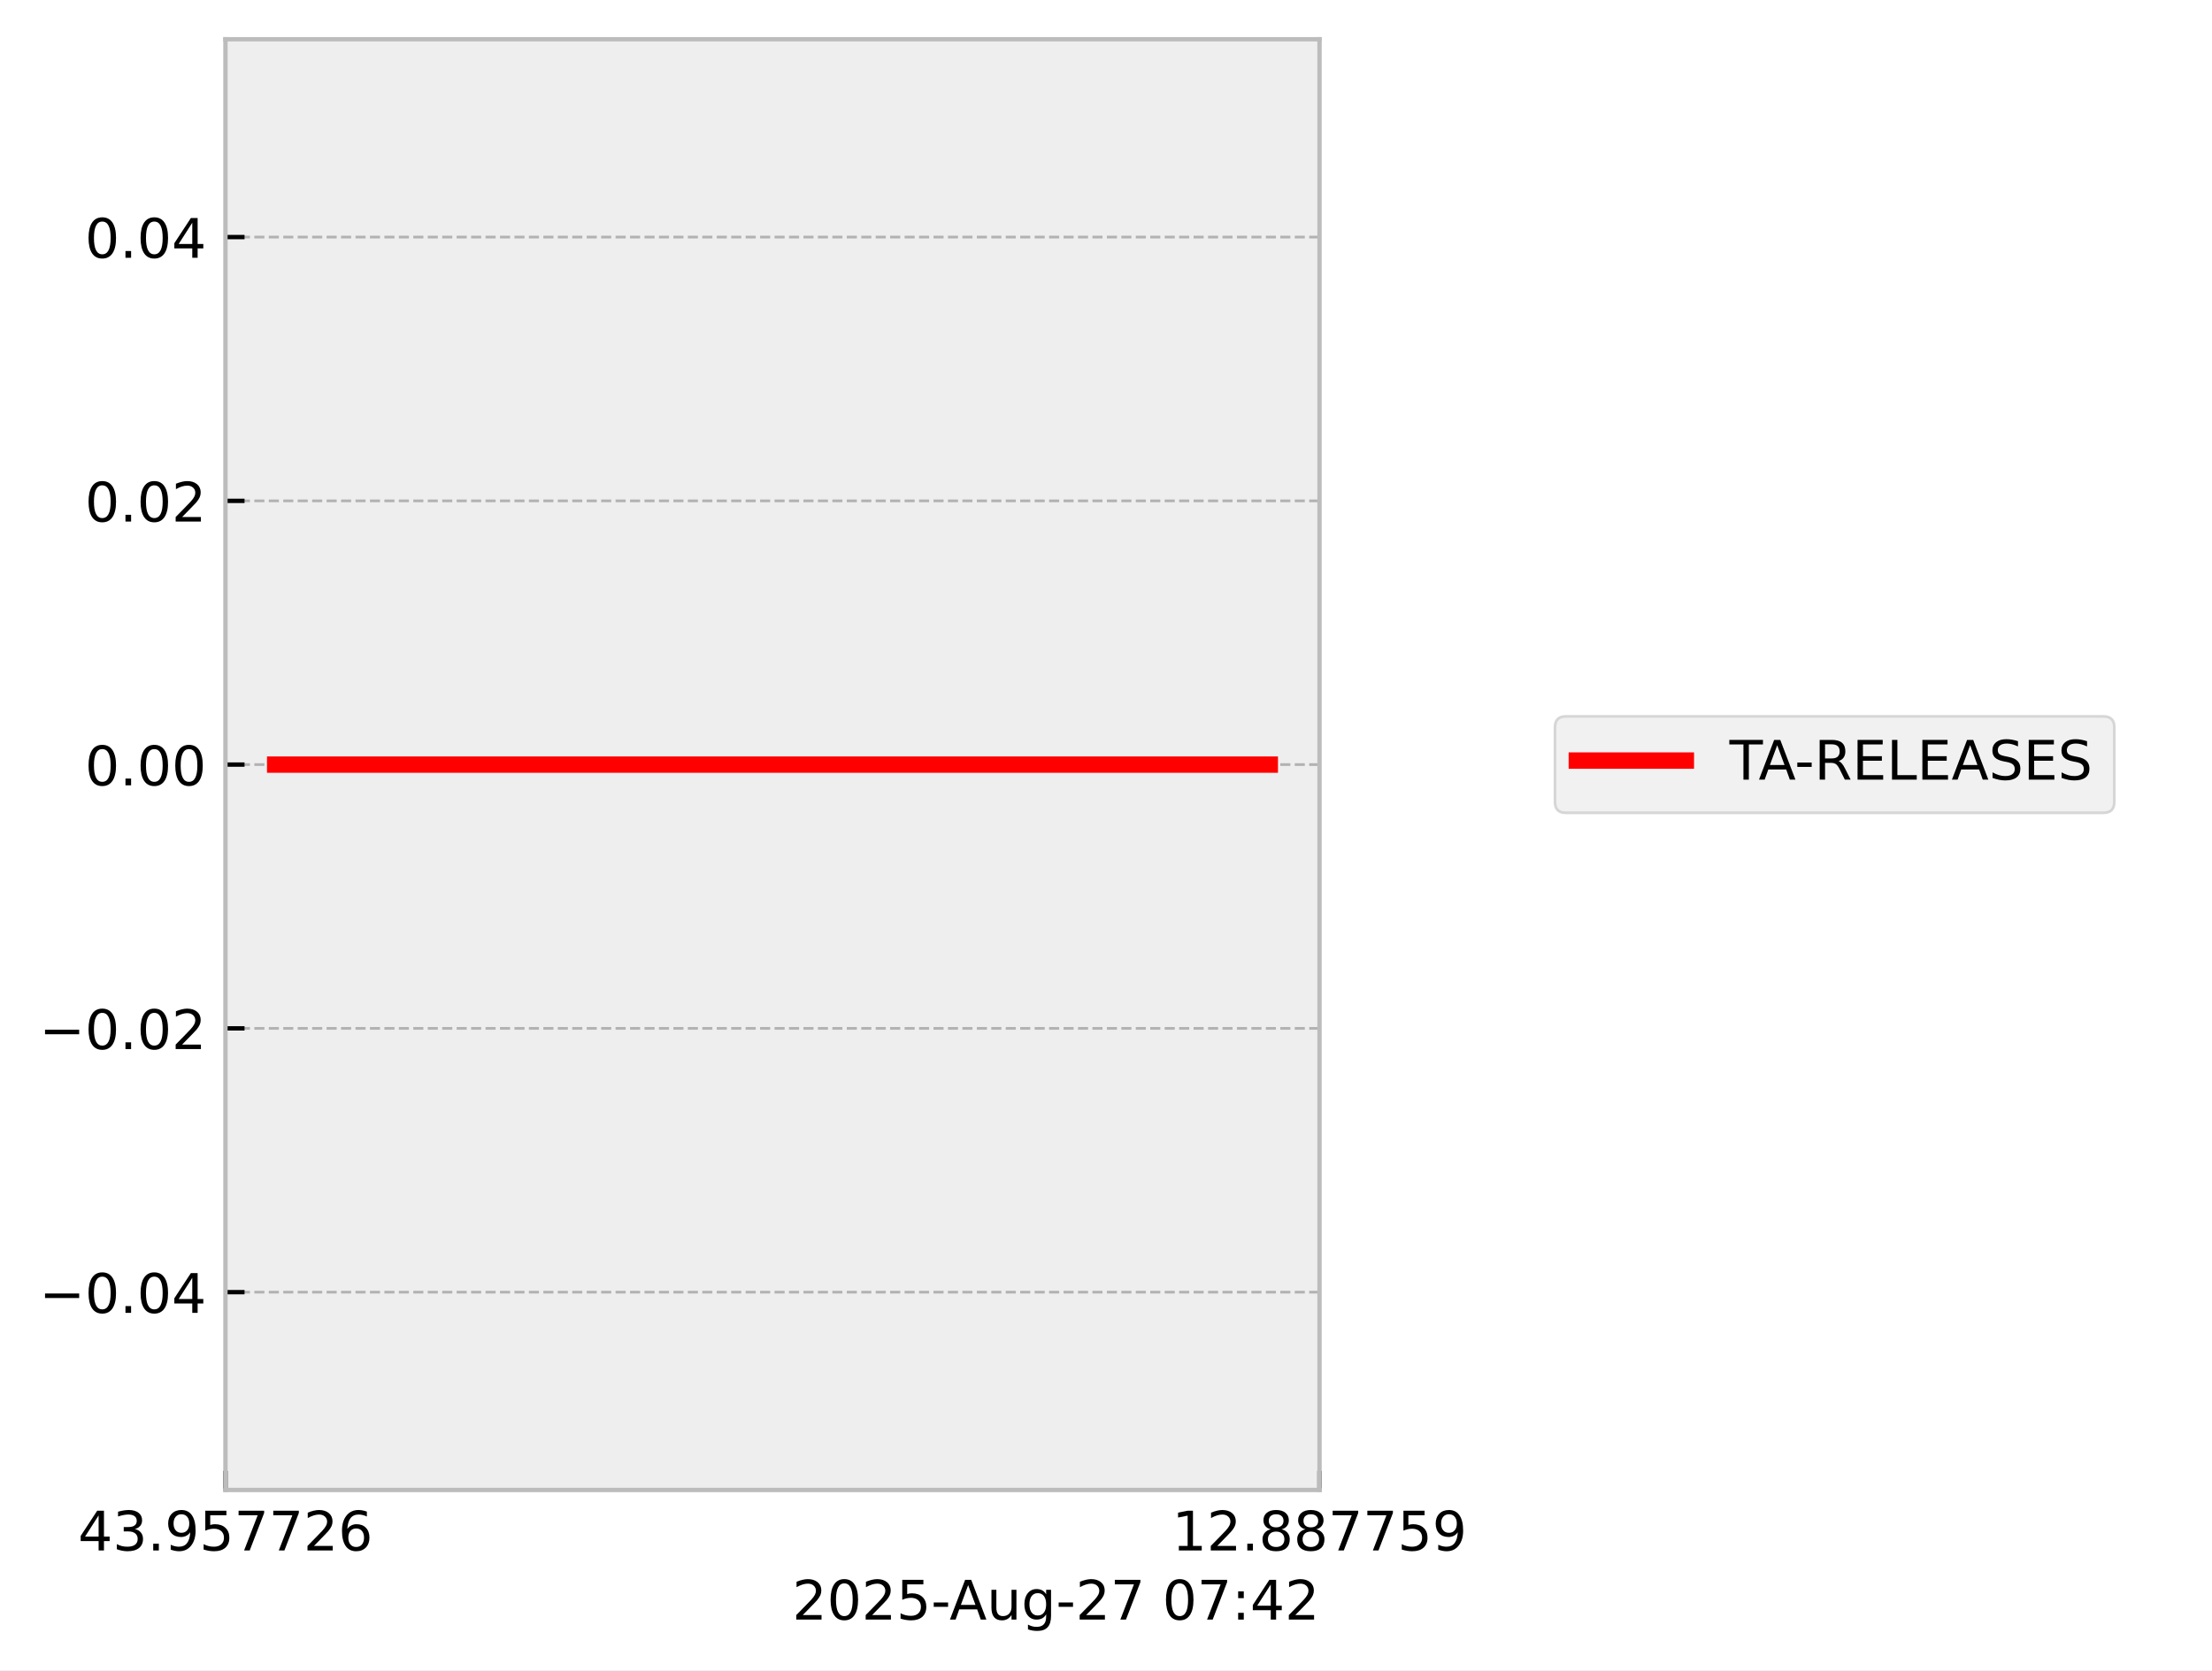
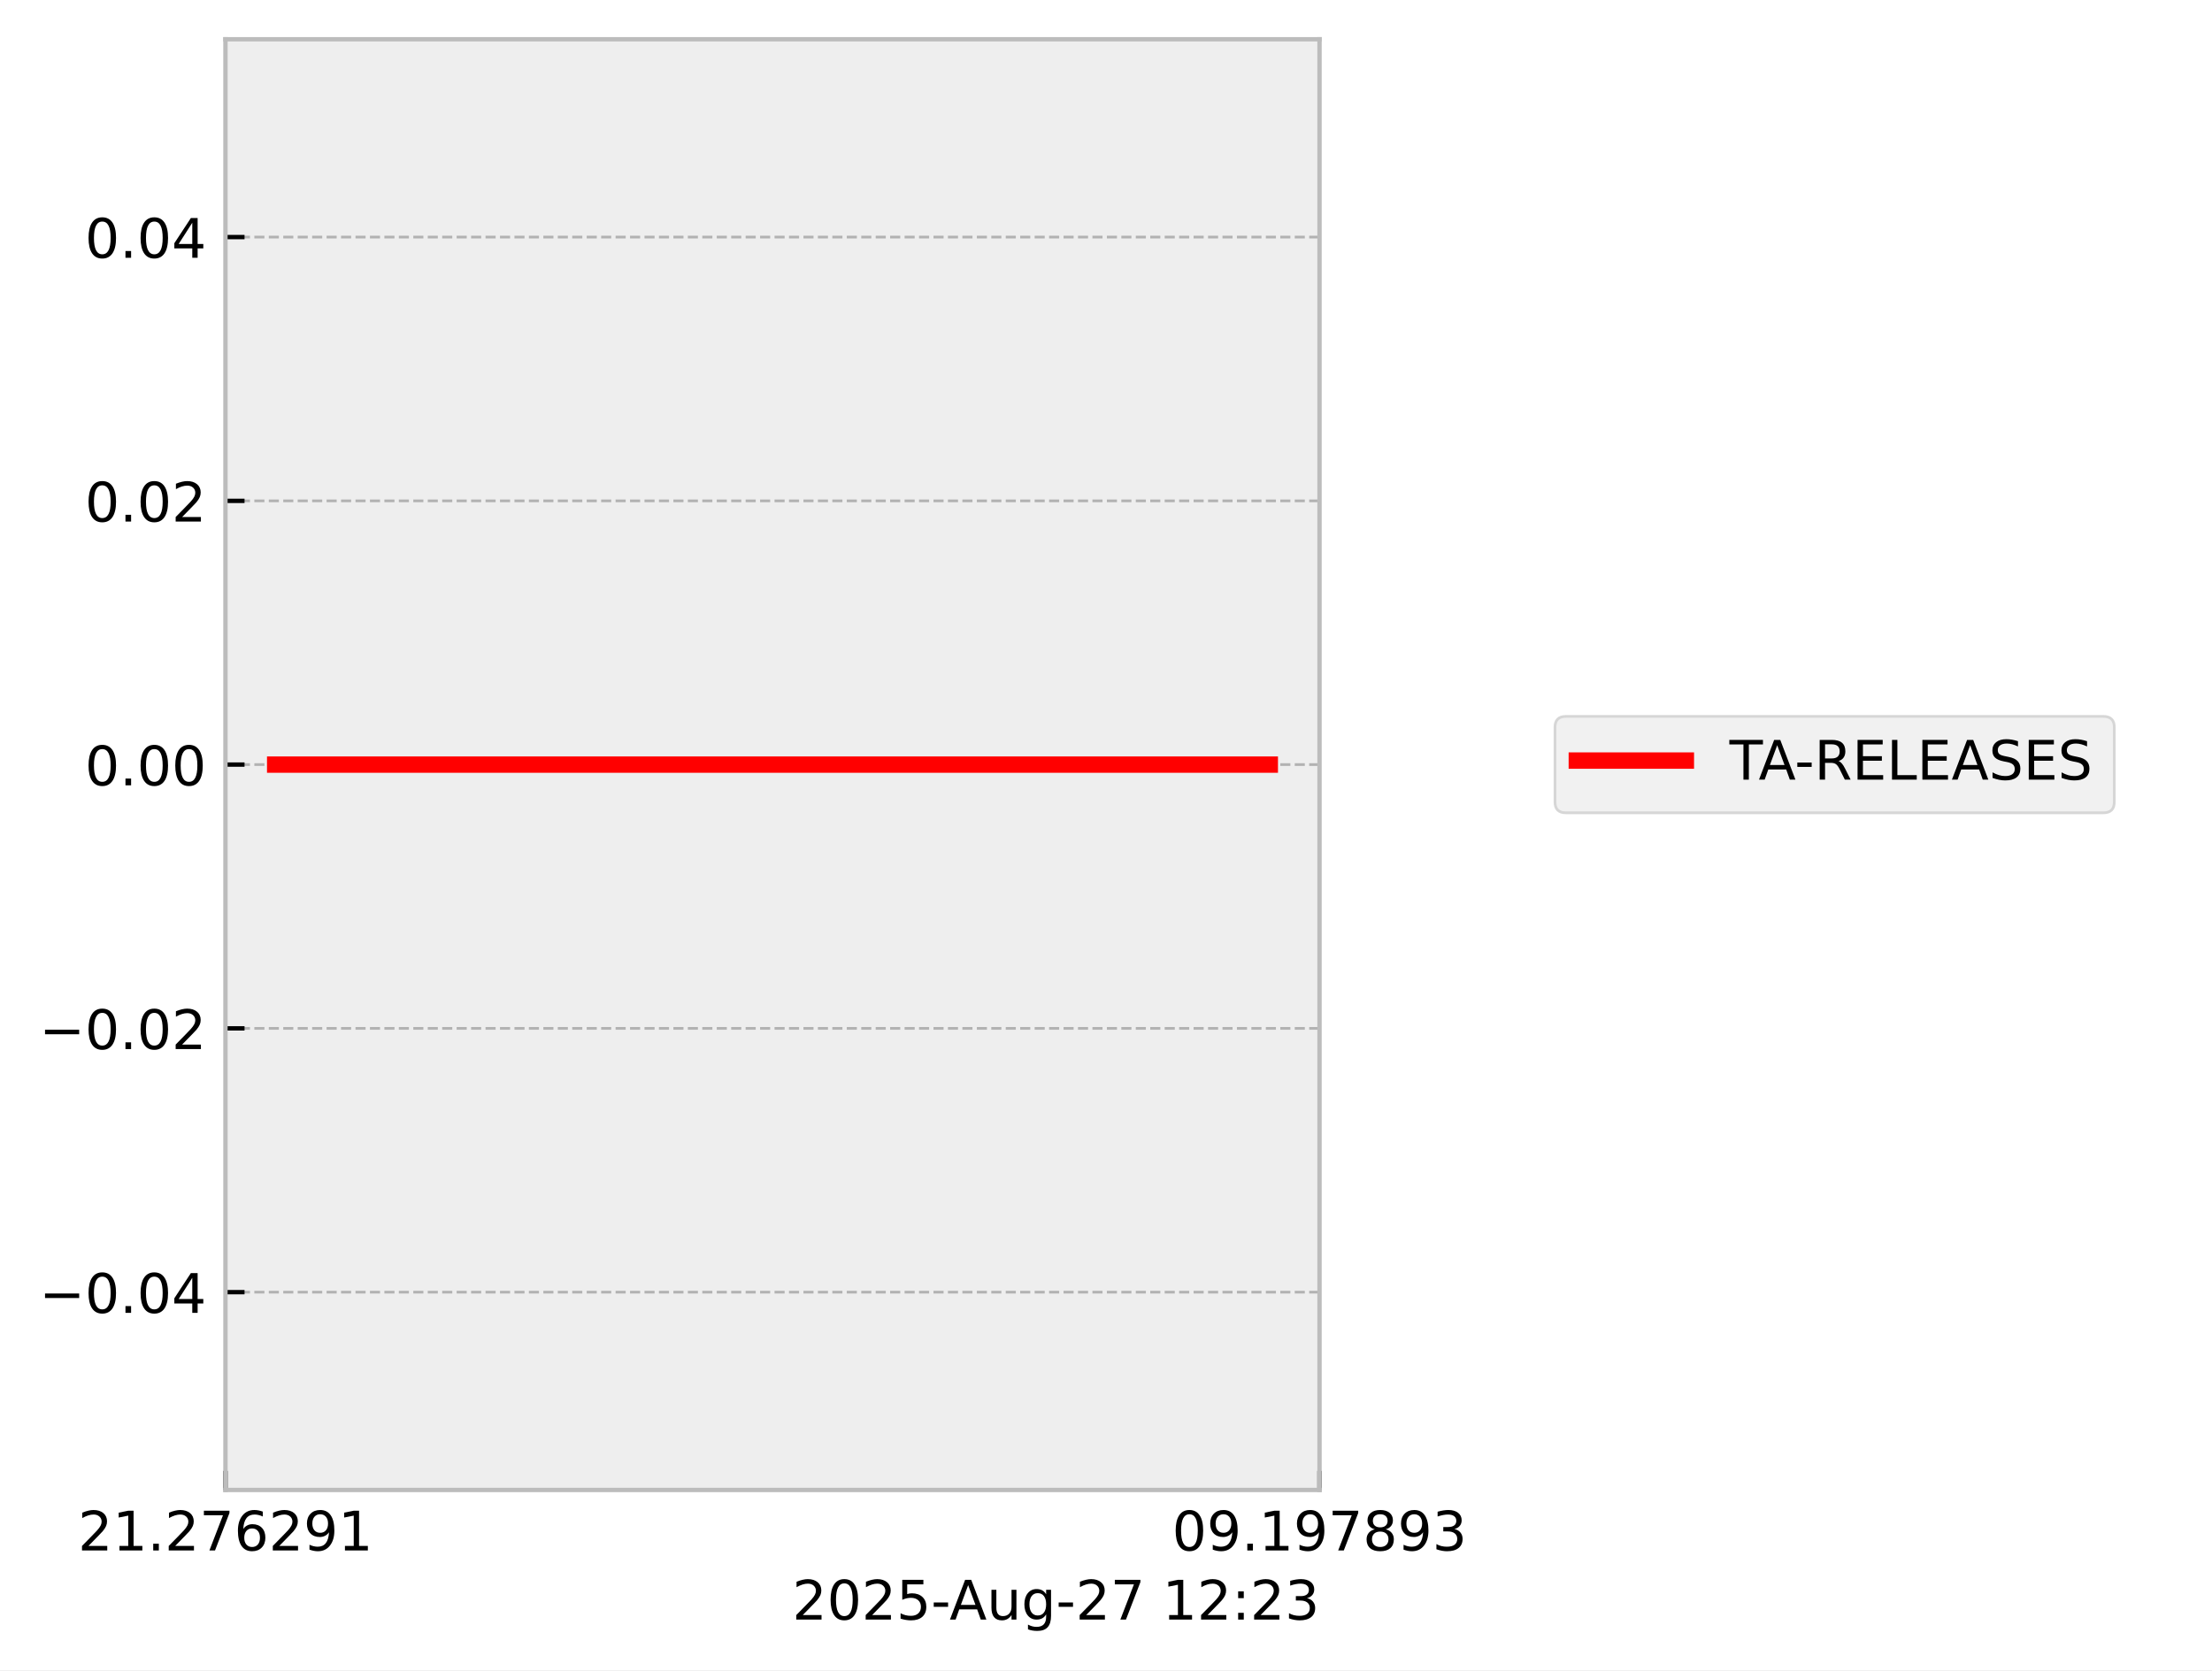
<svg xmlns="http://www.w3.org/2000/svg" xmlns:xlink="http://www.w3.org/1999/xlink" width="405.665pt" height="306.368pt" viewBox="0 0 405.665 306.368" version="1.1">
  <defs>
    <style type="text/css">*{stroke-linejoin: round; stroke-linecap: butt}</style>
  </defs>
  <g id="figure_1">
    <g id="patch_1">
      <path d="M 0 306.368  L 405.665 306.368  L 405.665 0  L 0 0  z " style="fill: #ffffff" />
    </g>
    <g id="axes_1">
      <g id="patch_2">
        <path d="M 41.345 273.312  L 241.991 273.312  L 241.991 7.2  L 41.345 7.2  z " style="fill: #eeeeee" />
      </g>
      <g id="matplotlib.axis_1">
        <g id="xtick_1">
          <g id="line2d_1">
-             <path d="M 41.345 273.312  L 41.345 7.2  " clip-path="url(#padfee1cbd2)" style="fill: none; stroke-dasharray: 1.85,0.8; stroke-dashoffset: 0; stroke: #b2b2b2; stroke-width: 0.5" />
+             <path d="M 41.345 273.312  L 41.345 7.2  " clip-path="url(#pc84e19c06a)" style="fill: none; stroke-dasharray: 1.85,0.8; stroke-dashoffset: 0; stroke: #b2b2b2; stroke-width: 0.5" />
          </g>
          <g id="line2d_2">
            <defs>
-               <path id="mf874cce553" d="M 0 0  L 0 -3.5  " style="stroke: #000000; stroke-width: 0.8" />
-             </defs>
-             <g>
-               <use xlink:href="#mf874cce553" x="41.345" y="273.312" style="stroke: #000000; stroke-width: 0.8" />
+               <path id="mb4ab58177d" d="M 0 0  L 0 -3.5  " style="stroke: #000000; stroke-width: 0.8" />
+             </defs>
+             <g>
+               <use xlink:href="#mb4ab58177d" x="41.345" y="273.312" style="stroke: #000000; stroke-width: 0.8" />
            </g>
          </g>
          <g id="text_1">
            <g transform="translate(14.30625 284.4104) scale(0.1 -0.1)">
              <defs>
-                 <path id="DejaVuSans-34" d="M 2419 4116  L 825 1625  L 2419 1625  L 2419 4116  z M 2253 4666  L 3047 4666  L 3047 1625  L 3713 1625  L 3713 1100  L 3047 1100  L 3047 0  L 2419 0  L 2419 1100  L 313 1100  L 313 1709  L 2253 4666  z " transform="scale(0.015625)" />
-                 <path id="DejaVuSans-33" d="M 2597 2516  Q 3050 2419 3304 2112  Q 3559 1806 3559 1356  Q 3559 666 3084 287  Q 2609 -91 1734 -91  Q 1441 -91 1130 -33  Q 819 25 488 141  L 488 750  Q 750 597 1062 519  Q 1375 441 1716 441  Q 2309 441 2620 675  Q 2931 909 2931 1356  Q 2931 1769 2642 2001  Q 2353 2234 1838 2234  L 1294 2234  L 1294 2753  L 1863 2753  Q 2328 2753 2575 2939  Q 2822 3125 2822 3475  Q 2822 3834 2567 4026  Q 2313 4219 1838 4219  Q 1578 4219 1281 4162  Q 984 4106 628 3988  L 628 4550  Q 988 4650 1302 4700  Q 1616 4750 1894 4750  Q 2613 4750 3031 4423  Q 3450 4097 3450 3541  Q 3450 3153 3228 2886  Q 3006 2619 2597 2516  z " transform="scale(0.015625)" />
+                 <path id="DejaVuSans-32" d="M 1228 531  L 3431 531  L 3431 0  L 469 0  L 469 531  Q 828 903 1448 1529  Q 2069 2156 2228 2338  Q 2531 2678 2651 2914  Q 2772 3150 2772 3378  Q 2772 3750 2511 3984  Q 2250 4219 1831 4219  Q 1534 4219 1204 4116  Q 875 4013 500 3803  L 500 4441  Q 881 4594 1212 4672  Q 1544 4750 1819 4750  Q 2544 4750 2975 4387  Q 3406 4025 3406 3419  Q 3406 3131 3298 2873  Q 3191 2616 2906 2266  Q 2828 2175 2409 1742  Q 1991 1309 1228 531  z " transform="scale(0.015625)" />
+                 <path id="DejaVuSans-31" d="M 794 531  L 1825 531  L 1825 4091  L 703 3866  L 703 4441  L 1819 4666  L 2450 4666  L 2450 531  L 3481 531  L 3481 0  L 794 0  L 794 531  z " transform="scale(0.015625)" />
                <path id="DejaVuSans-2e" d="M 684 794  L 1344 794  L 1344 0  L 684 0  L 684 794  z " transform="scale(0.015625)" />
+                 <path id="DejaVuSans-37" d="M 525 4666  L 3525 4666  L 3525 4397  L 1831 0  L 1172 0  L 2766 4134  L 525 4134  L 525 4666  z " transform="scale(0.015625)" />
+                 <path id="DejaVuSans-36" d="M 2113 2584  Q 1688 2584 1439 2293  Q 1191 2003 1191 1497  Q 1191 994 1439 701  Q 1688 409 2113 409  Q 2538 409 2786 701  Q 3034 994 3034 1497  Q 3034 2003 2786 2293  Q 2538 2584 2113 2584  z M 3366 4563  L 3366 3988  Q 3128 4100 2886 4159  Q 2644 4219 2406 4219  Q 1781 4219 1451 3797  Q 1122 3375 1075 2522  Q 1259 2794 1537 2939  Q 1816 3084 2150 3084  Q 2853 3084 3261 2657  Q 3669 2231 3669 1497  Q 3669 778 3244 343  Q 2819 -91 2113 -91  Q 1303 -91 875 529  Q 447 1150 447 2328  Q 447 3434 972 4092  Q 1497 4750 2381 4750  Q 2619 4750 2861 4703  Q 3103 4656 3366 4563  z " transform="scale(0.015625)" />
                <path id="DejaVuSans-39" d="M 703 97  L 703 672  Q 941 559 1184 500  Q 1428 441 1663 441  Q 2288 441 2617 861  Q 2947 1281 2994 2138  Q 2813 1869 2534 1725  Q 2256 1581 1919 1581  Q 1219 1581 811 2004  Q 403 2428 403 3163  Q 403 3881 828 4315  Q 1253 4750 1959 4750  Q 2769 4750 3195 4129  Q 3622 3509 3622 2328  Q 3622 1225 3098 567  Q 2575 -91 1691 -91  Q 1453 -91 1209 -44  Q 966 3 703 97  z M 1959 2075  Q 2384 2075 2632 2365  Q 2881 2656 2881 3163  Q 2881 3666 2632 3958  Q 2384 4250 1959 4250  Q 1534 4250 1286 3958  Q 1038 3666 1038 3163  Q 1038 2656 1286 2365  Q 1534 2075 1959 2075  z " transform="scale(0.015625)" />
-                 <path id="DejaVuSans-35" d="M 691 4666  L 3169 4666  L 3169 4134  L 1269 4134  L 1269 2991  Q 1406 3038 1543 3061  Q 1681 3084 1819 3084  Q 2600 3084 3056 2656  Q 3513 2228 3513 1497  Q 3513 744 3044 326  Q 2575 -91 1722 -91  Q 1428 -91 1123 -41  Q 819 9 494 109  L 494 744  Q 775 591 1075 516  Q 1375 441 1709 441  Q 2250 441 2565 725  Q 2881 1009 2881 1497  Q 2881 1984 2565 2268  Q 2250 2553 1709 2553  Q 1456 2553 1204 2497  Q 953 2441 691 2322  L 691 4666  z " transform="scale(0.015625)" />
-                 <path id="DejaVuSans-37" d="M 525 4666  L 3525 4666  L 3525 4397  L 1831 0  L 1172 0  L 2766 4134  L 525 4134  L 525 4666  z " transform="scale(0.015625)" />
-                 <path id="DejaVuSans-32" d="M 1228 531  L 3431 531  L 3431 0  L 469 0  L 469 531  Q 828 903 1448 1529  Q 2069 2156 2228 2338  Q 2531 2678 2651 2914  Q 2772 3150 2772 3378  Q 2772 3750 2511 3984  Q 2250 4219 1831 4219  Q 1534 4219 1204 4116  Q 875 4013 500 3803  L 500 4441  Q 881 4594 1212 4672  Q 1544 4750 1819 4750  Q 2544 4750 2975 4387  Q 3406 4025 3406 3419  Q 3406 3131 3298 2873  Q 3191 2616 2906 2266  Q 2828 2175 2409 1742  Q 1991 1309 1228 531  z " transform="scale(0.015625)" />
-                 <path id="DejaVuSans-36" d="M 2113 2584  Q 1688 2584 1439 2293  Q 1191 2003 1191 1497  Q 1191 994 1439 701  Q 1688 409 2113 409  Q 2538 409 2786 701  Q 3034 994 3034 1497  Q 3034 2003 2786 2293  Q 2538 2584 2113 2584  z M 3366 4563  L 3366 3988  Q 3128 4100 2886 4159  Q 2644 4219 2406 4219  Q 1781 4219 1451 3797  Q 1122 3375 1075 2522  Q 1259 2794 1537 2939  Q 1816 3084 2150 3084  Q 2853 3084 3261 2657  Q 3669 2231 3669 1497  Q 3669 778 3244 343  Q 2819 -91 2113 -91  Q 1303 -91 875 529  Q 447 1150 447 2328  Q 447 3434 972 4092  Q 1497 4750 2381 4750  Q 2619 4750 2861 4703  Q 3103 4656 3366 4563  z " transform="scale(0.015625)" />
              </defs>
-               <use xlink:href="#DejaVuSans-34" />
-               <use xlink:href="#DejaVuSans-33" transform="translate(63.62305 0)" />
+               <use xlink:href="#DejaVuSans-32" />
+               <use xlink:href="#DejaVuSans-31" transform="translate(63.62305 0)" />
              <use xlink:href="#DejaVuSans-2e" transform="translate(127.2461 0)" />
-               <use xlink:href="#DejaVuSans-39" transform="translate(159.0332 0)" />
-               <use xlink:href="#DejaVuSans-35" transform="translate(222.6562 0)" />
-               <use xlink:href="#DejaVuSans-37" transform="translate(286.2793 0)" />
-               <use xlink:href="#DejaVuSans-37" transform="translate(349.9023 0)" />
-               <use xlink:href="#DejaVuSans-32" transform="translate(413.5254 0)" />
-               <use xlink:href="#DejaVuSans-36" transform="translate(477.1484 0)" />
+               <use xlink:href="#DejaVuSans-32" transform="translate(159.0332 0)" />
+               <use xlink:href="#DejaVuSans-37" transform="translate(222.6562 0)" />
+               <use xlink:href="#DejaVuSans-36" transform="translate(286.2793 0)" />
+               <use xlink:href="#DejaVuSans-32" transform="translate(349.9023 0)" />
+               <use xlink:href="#DejaVuSans-39" transform="translate(413.5254 0)" />
+               <use xlink:href="#DejaVuSans-31" transform="translate(477.1484 0)" />
            </g>
          </g>
        </g>
        <g id="xtick_2">
          <g id="line2d_3">
-             <path d="M 241.991 273.312  L 241.991 7.2  " clip-path="url(#padfee1cbd2)" style="fill: none; stroke-dasharray: 1.85,0.8; stroke-dashoffset: 0; stroke: #b2b2b2; stroke-width: 0.5" />
+             <path d="M 241.991 273.312  L 241.991 7.2  " clip-path="url(#pc84e19c06a)" style="fill: none; stroke-dasharray: 1.85,0.8; stroke-dashoffset: 0; stroke: #b2b2b2; stroke-width: 0.5" />
          </g>
          <g id="line2d_4">
            <g>
-               <use xlink:href="#mf874cce553" x="241.991" y="273.312" style="stroke: #000000; stroke-width: 0.8" />
+               <use xlink:href="#mb4ab58177d" x="241.991" y="273.312" style="stroke: #000000; stroke-width: 0.8" />
            </g>
          </g>
          <g id="text_2">
            <g transform="translate(214.9522 284.4104) scale(0.1 -0.1)">
              <defs>
-                 <path id="DejaVuSans-31" d="M 794 531  L 1825 531  L 1825 4091  L 703 3866  L 703 4441  L 1819 4666  L 2450 4666  L 2450 531  L 3481 531  L 3481 0  L 794 0  L 794 531  z " transform="scale(0.015625)" />
+                 <path id="DejaVuSans-30" d="M 2034 4250  Q 1547 4250 1301 3770  Q 1056 3291 1056 2328  Q 1056 1369 1301 889  Q 1547 409 2034 409  Q 2525 409 2770 889  Q 3016 1369 3016 2328  Q 3016 3291 2770 3770  Q 2525 4250 2034 4250  z M 2034 4750  Q 2819 4750 3233 4129  Q 3647 3509 3647 2328  Q 3647 1150 3233 529  Q 2819 -91 2034 -91  Q 1250 -91 836 529  Q 422 1150 422 2328  Q 422 3509 836 4129  Q 1250 4750 2034 4750  z " transform="scale(0.015625)" />
                <path id="DejaVuSans-38" d="M 2034 2216  Q 1584 2216 1326 1975  Q 1069 1734 1069 1313  Q 1069 891 1326 650  Q 1584 409 2034 409  Q 2484 409 2743 651  Q 3003 894 3003 1313  Q 3003 1734 2745 1975  Q 2488 2216 2034 2216  z M 1403 2484  Q 997 2584 770 2862  Q 544 3141 544 3541  Q 544 4100 942 4425  Q 1341 4750 2034 4750  Q 2731 4750 3128 4425  Q 3525 4100 3525 3541  Q 3525 3141 3298 2862  Q 3072 2584 2669 2484  Q 3125 2378 3379 2068  Q 3634 1759 3634 1313  Q 3634 634 3220 271  Q 2806 -91 2034 -91  Q 1263 -91 848 271  Q 434 634 434 1313  Q 434 1759 690 2068  Q 947 2378 1403 2484  z M 1172 3481  Q 1172 3119 1398 2916  Q 1625 2713 2034 2713  Q 2441 2713 2670 2916  Q 2900 3119 2900 3481  Q 2900 3844 2670 4047  Q 2441 4250 2034 4250  Q 1625 4250 1398 4047  Q 1172 3844 1172 3481  z " transform="scale(0.015625)" />
+                 <path id="DejaVuSans-33" d="M 2597 2516  Q 3050 2419 3304 2112  Q 3559 1806 3559 1356  Q 3559 666 3084 287  Q 2609 -91 1734 -91  Q 1441 -91 1130 -33  Q 819 25 488 141  L 488 750  Q 750 597 1062 519  Q 1375 441 1716 441  Q 2309 441 2620 675  Q 2931 909 2931 1356  Q 2931 1769 2642 2001  Q 2353 2234 1838 2234  L 1294 2234  L 1294 2753  L 1863 2753  Q 2328 2753 2575 2939  Q 2822 3125 2822 3475  Q 2822 3834 2567 4026  Q 2313 4219 1838 4219  Q 1578 4219 1281 4162  Q 984 4106 628 3988  L 628 4550  Q 988 4650 1302 4700  Q 1616 4750 1894 4750  Q 2613 4750 3031 4423  Q 3450 4097 3450 3541  Q 3450 3153 3228 2886  Q 3006 2619 2597 2516  z " transform="scale(0.015625)" />
              </defs>
-               <use xlink:href="#DejaVuSans-31" />
-               <use xlink:href="#DejaVuSans-32" transform="translate(63.62305 0)" />
+               <use xlink:href="#DejaVuSans-30" />
+               <use xlink:href="#DejaVuSans-39" transform="translate(63.62305 0)" />
              <use xlink:href="#DejaVuSans-2e" transform="translate(127.2461 0)" />
-               <use xlink:href="#DejaVuSans-38" transform="translate(159.0332 0)" />
-               <use xlink:href="#DejaVuSans-38" transform="translate(222.6562 0)" />
+               <use xlink:href="#DejaVuSans-31" transform="translate(159.0332 0)" />
+               <use xlink:href="#DejaVuSans-39" transform="translate(222.6562 0)" />
              <use xlink:href="#DejaVuSans-37" transform="translate(286.2793 0)" />
-               <use xlink:href="#DejaVuSans-37" transform="translate(349.9023 0)" />
-               <use xlink:href="#DejaVuSans-35" transform="translate(413.5254 0)" />
-               <use xlink:href="#DejaVuSans-39" transform="translate(477.1484 0)" />
+               <use xlink:href="#DejaVuSans-38" transform="translate(349.9023 0)" />
+               <use xlink:href="#DejaVuSans-39" transform="translate(413.5254 0)" />
+               <use xlink:href="#DejaVuSans-33" transform="translate(477.1484 0)" />
            </g>
          </g>
        </g>
        <g id="text_3">
          <g transform="translate(145.3022 297.0886) scale(0.1 -0.1)">
            <defs>
-               <path id="DejaVuSans-30" d="M 2034 4250  Q 1547 4250 1301 3770  Q 1056 3291 1056 2328  Q 1056 1369 1301 889  Q 1547 409 2034 409  Q 2525 409 2770 889  Q 3016 1369 3016 2328  Q 3016 3291 2770 3770  Q 2525 4250 2034 4250  z M 2034 4750  Q 2819 4750 3233 4129  Q 3647 3509 3647 2328  Q 3647 1150 3233 529  Q 2819 -91 2034 -91  Q 1250 -91 836 529  Q 422 1150 422 2328  Q 422 3509 836 4129  Q 1250 4750 2034 4750  z " transform="scale(0.015625)" />
+               <path id="DejaVuSans-35" d="M 691 4666  L 3169 4666  L 3169 4134  L 1269 4134  L 1269 2991  Q 1406 3038 1543 3061  Q 1681 3084 1819 3084  Q 2600 3084 3056 2656  Q 3513 2228 3513 1497  Q 3513 744 3044 326  Q 2575 -91 1722 -91  Q 1428 -91 1123 -41  Q 819 9 494 109  L 494 744  Q 775 591 1075 516  Q 1375 441 1709 441  Q 2250 441 2565 725  Q 2881 1009 2881 1497  Q 2881 1984 2565 2268  Q 2250 2553 1709 2553  Q 1456 2553 1204 2497  Q 953 2441 691 2322  L 691 4666  z " transform="scale(0.015625)" />
              <path id="DejaVuSans-2d" d="M 313 2009  L 1997 2009  L 1997 1497  L 313 1497  L 313 2009  z " transform="scale(0.015625)" />
              <path id="DejaVuSans-41" d="M 2188 4044  L 1331 1722  L 3047 1722  L 2188 4044  z M 1831 4666  L 2547 4666  L 4325 0  L 3669 0  L 3244 1197  L 1141 1197  L 716 0  L 50 0  L 1831 4666  z " transform="scale(0.015625)" />
              <path id="DejaVuSans-75" d="M 544 1381  L 544 3500  L 1119 3500  L 1119 1403  Q 1119 906 1312 657  Q 1506 409 1894 409  Q 2359 409 2629 706  Q 2900 1003 2900 1516  L 2900 3500  L 3475 3500  L 3475 0  L 2900 0  L 2900 538  Q 2691 219 2414 64  Q 2138 -91 1772 -91  Q 1169 -91 856 284  Q 544 659 544 1381  z M 1991 3584  L 1991 3584  z " transform="scale(0.015625)" />
              <path id="DejaVuSans-67" d="M 2906 1791  Q 2906 2416 2648 2759  Q 2391 3103 1925 3103  Q 1463 3103 1205 2759  Q 947 2416 947 1791  Q 947 1169 1205 825  Q 1463 481 1925 481  Q 2391 481 2648 825  Q 2906 1169 2906 1791  z M 3481 434  Q 3481 -459 3084 -895  Q 2688 -1331 1869 -1331  Q 1566 -1331 1297 -1286  Q 1028 -1241 775 -1147  L 775 -588  Q 1028 -725 1275 -790  Q 1522 -856 1778 -856  Q 2344 -856 2625 -561  Q 2906 -266 2906 331  L 2906 616  Q 2728 306 2450 153  Q 2172 0 1784 0  Q 1141 0 747 490  Q 353 981 353 1791  Q 353 2603 747 3093  Q 1141 3584 1784 3584  Q 2172 3584 2450 3431  Q 2728 3278 2906 2969  L 2906 3500  L 3481 3500  L 3481 434  z " transform="scale(0.015625)" />
              <path id="DejaVuSans-20" transform="scale(0.015625)" />
              <path id="DejaVuSans-3a" d="M 750 794  L 1409 794  L 1409 0  L 750 0  L 750 794  z M 750 3309  L 1409 3309  L 1409 2516  L 750 2516  L 750 3309  z " transform="scale(0.015625)" />
            </defs>
            <use xlink:href="#DejaVuSans-32" />
            <use xlink:href="#DejaVuSans-30" transform="translate(63.62305 0)" />
            <use xlink:href="#DejaVuSans-32" transform="translate(127.2461 0)" />
            <use xlink:href="#DejaVuSans-35" transform="translate(190.8691 0)" />
            <use xlink:href="#DejaVuSans-2d" transform="translate(254.4922 0)" />
            <use xlink:href="#DejaVuSans-41" transform="translate(288.3262 0)" />
            <use xlink:href="#DejaVuSans-75" transform="translate(356.7344 0)" />
            <use xlink:href="#DejaVuSans-67" transform="translate(420.1133 0)" />
            <use xlink:href="#DejaVuSans-2d" transform="translate(483.5898 0)" />
            <use xlink:href="#DejaVuSans-32" transform="translate(519.6738 0)" />
            <use xlink:href="#DejaVuSans-37" transform="translate(583.2969 0)" />
            <use xlink:href="#DejaVuSans-20" transform="translate(646.9199 0)" />
-             <use xlink:href="#DejaVuSans-30" transform="translate(678.707 0)" />
-             <use xlink:href="#DejaVuSans-37" transform="translate(742.3301 0)" />
+             <use xlink:href="#DejaVuSans-31" transform="translate(678.707 0)" />
+             <use xlink:href="#DejaVuSans-32" transform="translate(742.3301 0)" />
            <use xlink:href="#DejaVuSans-3a" transform="translate(805.9531 0)" />
-             <use xlink:href="#DejaVuSans-34" transform="translate(839.6445 0)" />
-             <use xlink:href="#DejaVuSans-32" transform="translate(903.2676 0)" />
+             <use xlink:href="#DejaVuSans-32" transform="translate(839.6445 0)" />
+             <use xlink:href="#DejaVuSans-33" transform="translate(903.2676 0)" />
          </g>
        </g>
      </g>
      <g id="matplotlib.axis_2">
        <g id="ytick_1">
          <g id="line2d_5">
-             <path d="M 41.345 237.024  L 241.991 237.024  " clip-path="url(#padfee1cbd2)" style="fill: none; stroke-dasharray: 1.85,0.8; stroke-dashoffset: 0; stroke: #b2b2b2; stroke-width: 0.5" />
+             <path d="M 41.345 237.024  L 241.991 237.024  " clip-path="url(#pc84e19c06a)" style="fill: none; stroke-dasharray: 1.85,0.8; stroke-dashoffset: 0; stroke: #b2b2b2; stroke-width: 0.5" />
          </g>
          <g id="line2d_6">
            <defs>
-               <path id="ma0d0d2f60f" d="M 0 0  L 3.5 0  " style="stroke: #000000; stroke-width: 0.8" />
-             </defs>
-             <g>
-               <use xlink:href="#ma0d0d2f60f" x="41.345" y="237.024" style="stroke: #000000; stroke-width: 0.8" />
+               <path id="m2628107595" d="M 0 0  L 3.5 0  " style="stroke: #000000; stroke-width: 0.8" />
+             </defs>
+             <g>
+               <use xlink:href="#m2628107595" x="41.345" y="237.024" style="stroke: #000000; stroke-width: 0.8" />
            </g>
          </g>
          <g id="text_4">
            <g transform="translate(7.2 240.8232) scale(0.1 -0.1)">
              <defs>
                <path id="DejaVuSans-2212" d="M 678 2272  L 4684 2272  L 4684 1741  L 678 1741  L 678 2272  z " transform="scale(0.015625)" />
+                 <path id="DejaVuSans-34" d="M 2419 4116  L 825 1625  L 2419 1625  L 2419 4116  z M 2253 4666  L 3047 4666  L 3047 1625  L 3713 1625  L 3713 1100  L 3047 1100  L 3047 0  L 2419 0  L 2419 1100  L 313 1100  L 313 1709  L 2253 4666  z " transform="scale(0.015625)" />
              </defs>
              <use xlink:href="#DejaVuSans-2212" />
              <use xlink:href="#DejaVuSans-30" transform="translate(83.78906 0)" />
              <use xlink:href="#DejaVuSans-2e" transform="translate(147.4121 0)" />
              <use xlink:href="#DejaVuSans-30" transform="translate(179.1992 0)" />
              <use xlink:href="#DejaVuSans-34" transform="translate(242.8223 0)" />
            </g>
          </g>
        </g>
        <g id="ytick_2">
          <g id="line2d_7">
-             <path d="M 41.345 188.64  L 241.991 188.64  " clip-path="url(#padfee1cbd2)" style="fill: none; stroke-dasharray: 1.85,0.8; stroke-dashoffset: 0; stroke: #b2b2b2; stroke-width: 0.5" />
+             <path d="M 41.345 188.64  L 241.991 188.64  " clip-path="url(#pc84e19c06a)" style="fill: none; stroke-dasharray: 1.85,0.8; stroke-dashoffset: 0; stroke: #b2b2b2; stroke-width: 0.5" />
          </g>
          <g id="line2d_8">
            <g>
-               <use xlink:href="#ma0d0d2f60f" x="41.345" y="188.64" style="stroke: #000000; stroke-width: 0.8" />
+               <use xlink:href="#m2628107595" x="41.345" y="188.64" style="stroke: #000000; stroke-width: 0.8" />
            </g>
          </g>
          <g id="text_5">
            <g transform="translate(7.2 192.4392) scale(0.1 -0.1)">
              <use xlink:href="#DejaVuSans-2212" />
              <use xlink:href="#DejaVuSans-30" transform="translate(83.78906 0)" />
              <use xlink:href="#DejaVuSans-2e" transform="translate(147.4121 0)" />
              <use xlink:href="#DejaVuSans-30" transform="translate(179.1992 0)" />
              <use xlink:href="#DejaVuSans-32" transform="translate(242.8223 0)" />
            </g>
          </g>
        </g>
        <g id="ytick_3">
          <g id="line2d_9">
-             <path d="M 41.345 140.256  L 241.991 140.256  " clip-path="url(#padfee1cbd2)" style="fill: none; stroke-dasharray: 1.85,0.8; stroke-dashoffset: 0; stroke: #b2b2b2; stroke-width: 0.5" />
+             <path d="M 41.345 140.256  L 241.991 140.256  " clip-path="url(#pc84e19c06a)" style="fill: none; stroke-dasharray: 1.85,0.8; stroke-dashoffset: 0; stroke: #b2b2b2; stroke-width: 0.5" />
          </g>
          <g id="line2d_10">
            <g>
-               <use xlink:href="#ma0d0d2f60f" x="41.345" y="140.256" style="stroke: #000000; stroke-width: 0.8" />
+               <use xlink:href="#m2628107595" x="41.345" y="140.256" style="stroke: #000000; stroke-width: 0.8" />
            </g>
          </g>
          <g id="text_6">
            <g transform="translate(15.57969 144.0552) scale(0.1 -0.1)">
              <use xlink:href="#DejaVuSans-30" />
              <use xlink:href="#DejaVuSans-2e" transform="translate(63.62305 0)" />
              <use xlink:href="#DejaVuSans-30" transform="translate(95.41016 0)" />
              <use xlink:href="#DejaVuSans-30" transform="translate(159.0332 0)" />
            </g>
          </g>
        </g>
        <g id="ytick_4">
          <g id="line2d_11">
-             <path d="M 41.345 91.872  L 241.991 91.872  " clip-path="url(#padfee1cbd2)" style="fill: none; stroke-dasharray: 1.85,0.8; stroke-dashoffset: 0; stroke: #b2b2b2; stroke-width: 0.5" />
+             <path d="M 41.345 91.872  L 241.991 91.872  " clip-path="url(#pc84e19c06a)" style="fill: none; stroke-dasharray: 1.85,0.8; stroke-dashoffset: 0; stroke: #b2b2b2; stroke-width: 0.5" />
          </g>
          <g id="line2d_12">
            <g>
-               <use xlink:href="#ma0d0d2f60f" x="41.345" y="91.872" style="stroke: #000000; stroke-width: 0.8" />
+               <use xlink:href="#m2628107595" x="41.345" y="91.872" style="stroke: #000000; stroke-width: 0.8" />
            </g>
          </g>
          <g id="text_7">
            <g transform="translate(15.57969 95.67122) scale(0.1 -0.1)">
              <use xlink:href="#DejaVuSans-30" />
              <use xlink:href="#DejaVuSans-2e" transform="translate(63.62305 0)" />
              <use xlink:href="#DejaVuSans-30" transform="translate(95.41016 0)" />
              <use xlink:href="#DejaVuSans-32" transform="translate(159.0332 0)" />
            </g>
          </g>
        </g>
        <g id="ytick_5">
          <g id="line2d_13">
-             <path d="M 41.345 43.488  L 241.991 43.488  " clip-path="url(#padfee1cbd2)" style="fill: none; stroke-dasharray: 1.85,0.8; stroke-dashoffset: 0; stroke: #b2b2b2; stroke-width: 0.5" />
+             <path d="M 41.345 43.488  L 241.991 43.488  " clip-path="url(#pc84e19c06a)" style="fill: none; stroke-dasharray: 1.85,0.8; stroke-dashoffset: 0; stroke: #b2b2b2; stroke-width: 0.5" />
          </g>
          <g id="line2d_14">
            <g>
-               <use xlink:href="#ma0d0d2f60f" x="41.345" y="43.488" style="stroke: #000000; stroke-width: 0.8" />
+               <use xlink:href="#m2628107595" x="41.345" y="43.488" style="stroke: #000000; stroke-width: 0.8" />
            </g>
          </g>
          <g id="text_8">
            <g transform="translate(15.57969 47.28722) scale(0.1 -0.1)">
              <use xlink:href="#DejaVuSans-30" />
              <use xlink:href="#DejaVuSans-2e" transform="translate(63.62305 0)" />
              <use xlink:href="#DejaVuSans-30" transform="translate(95.41016 0)" />
              <use xlink:href="#DejaVuSans-34" transform="translate(159.0332 0)" />
            </g>
          </g>
        </g>
      </g>
      <g id="line2d_15">
-         <path d="M 50.466 140.256  L 85.265 140.256  L 232.871 140.256  " clip-path="url(#padfee1cbd2)" style="fill: none; stroke: #ff0000; stroke-width: 3; stroke-linecap: square" />
+         <path d="M 50.466 140.256  L 78.561 140.256  L 227.013 140.256  L 232.871 140.256  " clip-path="url(#pc84e19c06a)" style="fill: none; stroke: #ff0000; stroke-width: 3; stroke-linecap: square" />
      </g>
      <g id="patch_3">
        <path d="M 41.345 273.312  L 41.345 7.2  " style="fill: none; stroke: #bcbcbc; stroke-width: 0.8; stroke-linejoin: miter; stroke-linecap: square" />
      </g>
      <g id="patch_4">
        <path d="M 241.991 273.312  L 241.991 7.2  " style="fill: none; stroke: #bcbcbc; stroke-width: 0.8; stroke-linejoin: miter; stroke-linecap: square" />
      </g>
      <g id="patch_5">
        <path d="M 41.345 273.312  L 241.991 273.312  " style="fill: none; stroke: #bcbcbc; stroke-width: 0.8; stroke-linejoin: miter; stroke-linecap: square" />
      </g>
      <g id="patch_6">
        <path d="M 41.345 7.2  L 241.991 7.2  " style="fill: none; stroke: #bcbcbc; stroke-width: 0.8; stroke-linejoin: miter; stroke-linecap: square" />
      </g>
    </g>
    <g id="axes_2">
      <g id="legend_1">
        <g id="patch_7">
          <path d="M 287.176 149.095  L 385.746 149.095  Q 387.746 149.095 387.746 147.095  L 387.746 133.417  Q 387.746 131.417 385.746 131.417  L 287.176 131.417  Q 285.176 131.417 285.176 133.417  L 285.176 147.095  Q 285.176 149.095 287.176 149.095  z " style="fill: #eeeeee; opacity: 0.8; stroke: #cccccc; stroke-width: 0.5; stroke-linejoin: miter" />
        </g>
        <g id="line2d_16">
          <path d="M 289.176 139.515  L 299.176 139.515  L 309.176 139.515  " style="fill: none; stroke: #ff0000; stroke-width: 3; stroke-linecap: square" />
        </g>
        <g id="text_9">
          <g transform="translate(317.1759 143.0154) scale(0.1 -0.1)">
            <defs>
              <path id="DejaVuSans-54" d="M -19 4666  L 3928 4666  L 3928 4134  L 2272 4134  L 2272 0  L 1638 0  L 1638 4134  L -19 4134  L -19 4666  z " transform="scale(0.015625)" />
              <path id="DejaVuSans-52" d="M 2841 2188  Q 3044 2119 3236 1894  Q 3428 1669 3622 1275  L 4263 0  L 3584 0  L 2988 1197  Q 2756 1666 2539 1819  Q 2322 1972 1947 1972  L 1259 1972  L 1259 0  L 628 0  L 628 4666  L 2053 4666  Q 2853 4666 3247 4331  Q 3641 3997 3641 3322  Q 3641 2881 3436 2590  Q 3231 2300 2841 2188  z M 1259 4147  L 1259 2491  L 2053 2491  Q 2509 2491 2742 2702  Q 2975 2913 2975 3322  Q 2975 3731 2742 3939  Q 2509 4147 2053 4147  L 1259 4147  z " transform="scale(0.015625)" />
              <path id="DejaVuSans-45" d="M 628 4666  L 3578 4666  L 3578 4134  L 1259 4134  L 1259 2753  L 3481 2753  L 3481 2222  L 1259 2222  L 1259 531  L 3634 531  L 3634 0  L 628 0  L 628 4666  z " transform="scale(0.015625)" />
              <path id="DejaVuSans-4c" d="M 628 4666  L 1259 4666  L 1259 531  L 3531 531  L 3531 0  L 628 0  L 628 4666  z " transform="scale(0.015625)" />
              <path id="DejaVuSans-53" d="M 3425 4513  L 3425 3897  Q 3066 4069 2747 4153  Q 2428 4238 2131 4238  Q 1616 4238 1336 4038  Q 1056 3838 1056 3469  Q 1056 3159 1242 3001  Q 1428 2844 1947 2747  L 2328 2669  Q 3034 2534 3370 2195  Q 3706 1856 3706 1288  Q 3706 609 3251 259  Q 2797 -91 1919 -91  Q 1588 -91 1214 -16  Q 841 59 441 206  L 441 856  Q 825 641 1194 531  Q 1563 422 1919 422  Q 2459 422 2753 634  Q 3047 847 3047 1241  Q 3047 1584 2836 1778  Q 2625 1972 2144 2069  L 1759 2144  Q 1053 2284 737 2584  Q 422 2884 422 3419  Q 422 4038 858 4394  Q 1294 4750 2059 4750  Q 2388 4750 2728 4690  Q 3069 4631 3425 4513  z " transform="scale(0.015625)" />
            </defs>
            <use xlink:href="#DejaVuSans-54" />
            <use xlink:href="#DejaVuSans-41" transform="translate(53.33398 0)" />
            <use xlink:href="#DejaVuSans-2d" transform="translate(119.4922 0)" />
            <use xlink:href="#DejaVuSans-52" transform="translate(155.5762 0)" />
            <use xlink:href="#DejaVuSans-45" transform="translate(225.0586 0)" />
            <use xlink:href="#DejaVuSans-4c" transform="translate(288.2422 0)" />
            <use xlink:href="#DejaVuSans-45" transform="translate(343.9551 0)" />
            <use xlink:href="#DejaVuSans-41" transform="translate(407.1387 0)" />
            <use xlink:href="#DejaVuSans-53" transform="translate(475.5469 0)" />
            <use xlink:href="#DejaVuSans-45" transform="translate(539.0234 0)" />
            <use xlink:href="#DejaVuSans-53" transform="translate(602.207 0)" />
          </g>
        </g>
      </g>
    </g>
  </g>
  <defs>
-     <clipPath id="padfee1cbd2">
+     <clipPath id="pc84e19c06a">
      <rect x="41.345" y="7.2" width="200.646" height="266.112" />
    </clipPath>
  </defs>
</svg>
